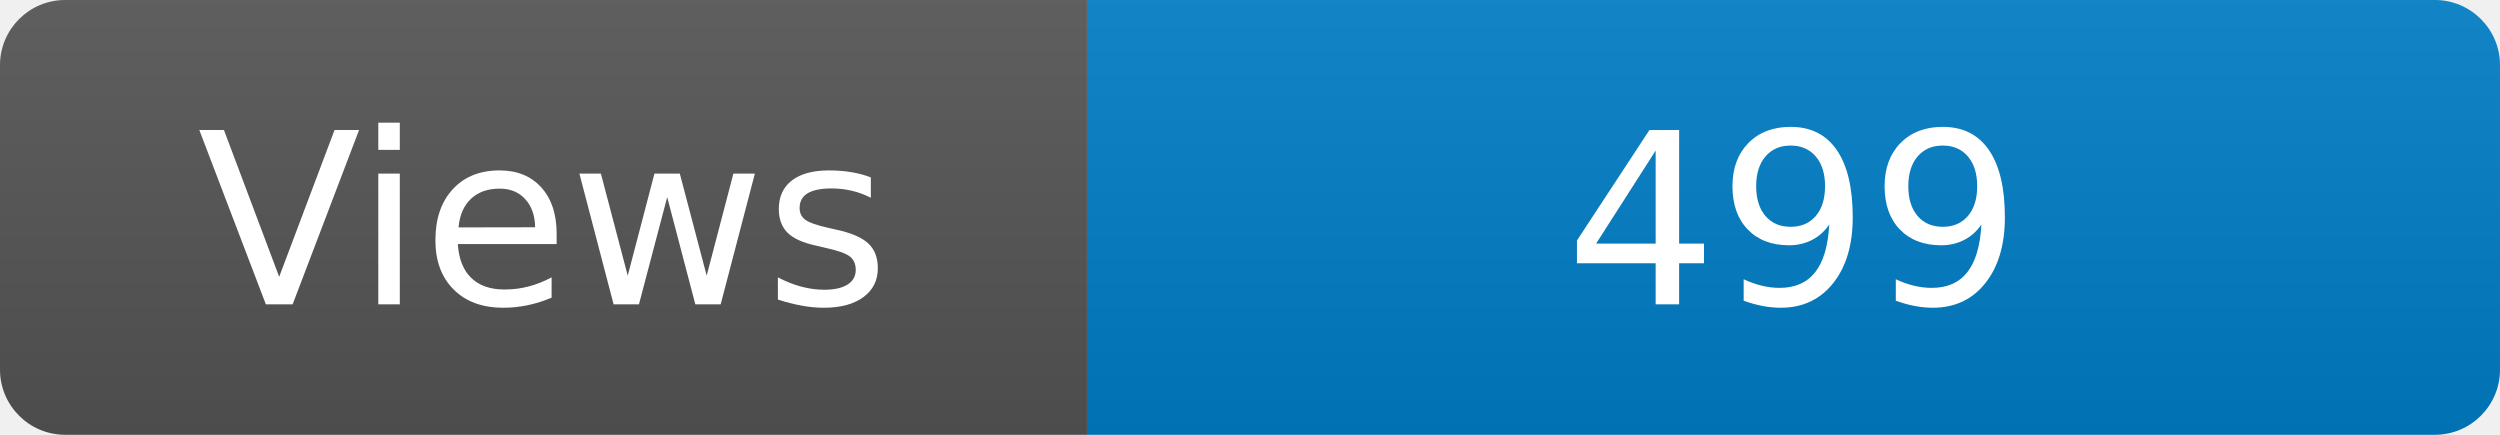
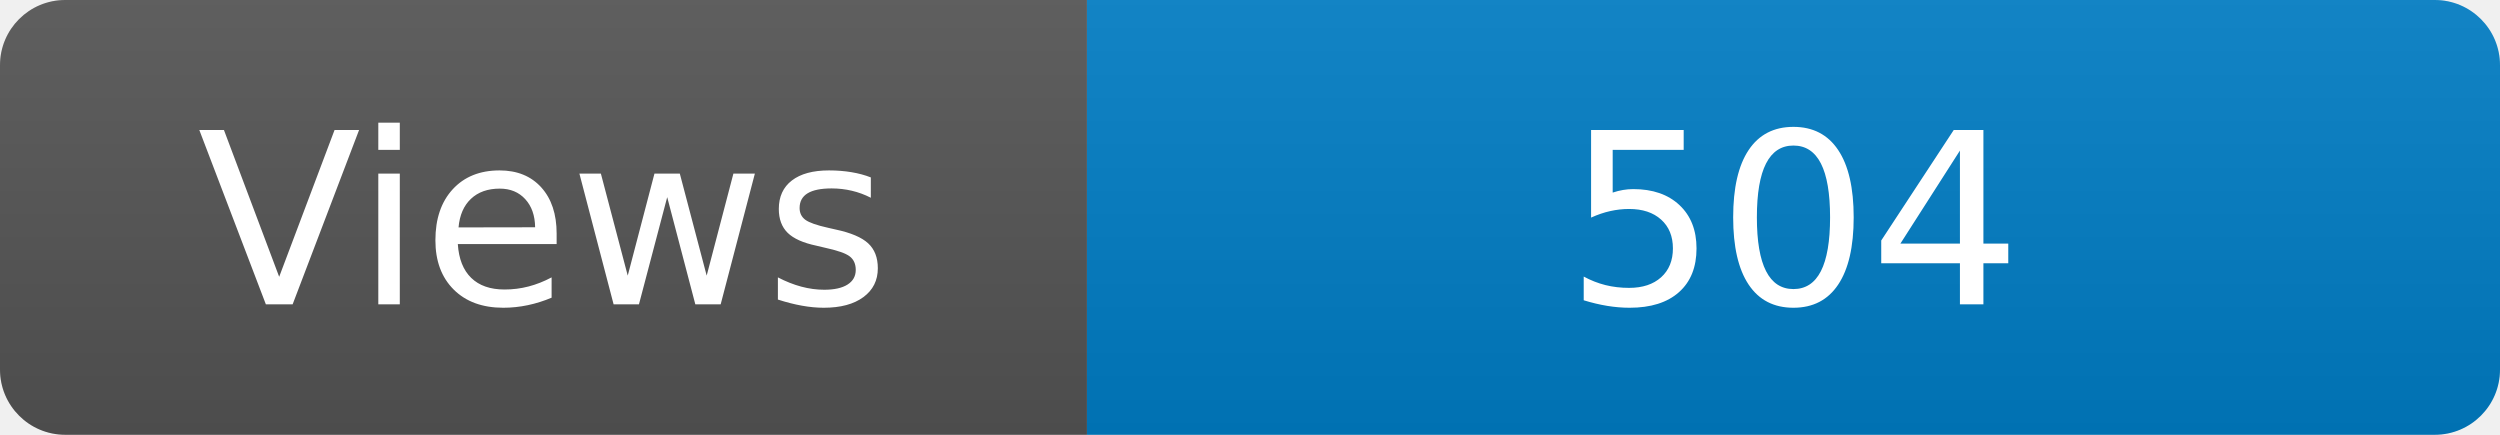
<svg xmlns="http://www.w3.org/2000/svg" width="115" height="20" role="img" aria-label="Maintained?: yes">
  <linearGradient id="s" x2="0" y2="100%">
    <stop offset="0" stop-color="#bbb" stop-opacity=".1" />
    <stop offset="1" stop-opacity=".1" />
  </linearGradient>
  <clipPath id="r">
    <rect width="115" height="20" rx="3" fill="#fff" />
  </clipPath>
  <g clip-path="url(#r)">
    <rect width="50" height="20" fill="#555" />
    <rect x="50" width="160" height="20" fill="#007ec6" />
    <rect width="115" height="20" fill="url(#s)" />
  </g>
  <g fill="#fff" text-anchor="middle" font-family="Verdana,Geneva,DejaVu Sans,sans-serif" font-size="110">
    <text x="250" y="140" transform="scale(.1)" fill="#fff">Views</text>
-     <text x="825" y="140" transform="scale(.1)" fill="#fff">499</text>
+     <text x="825" y="140" transform="scale(.1)" fill="#fff">504</text>
  </g>
</svg>
